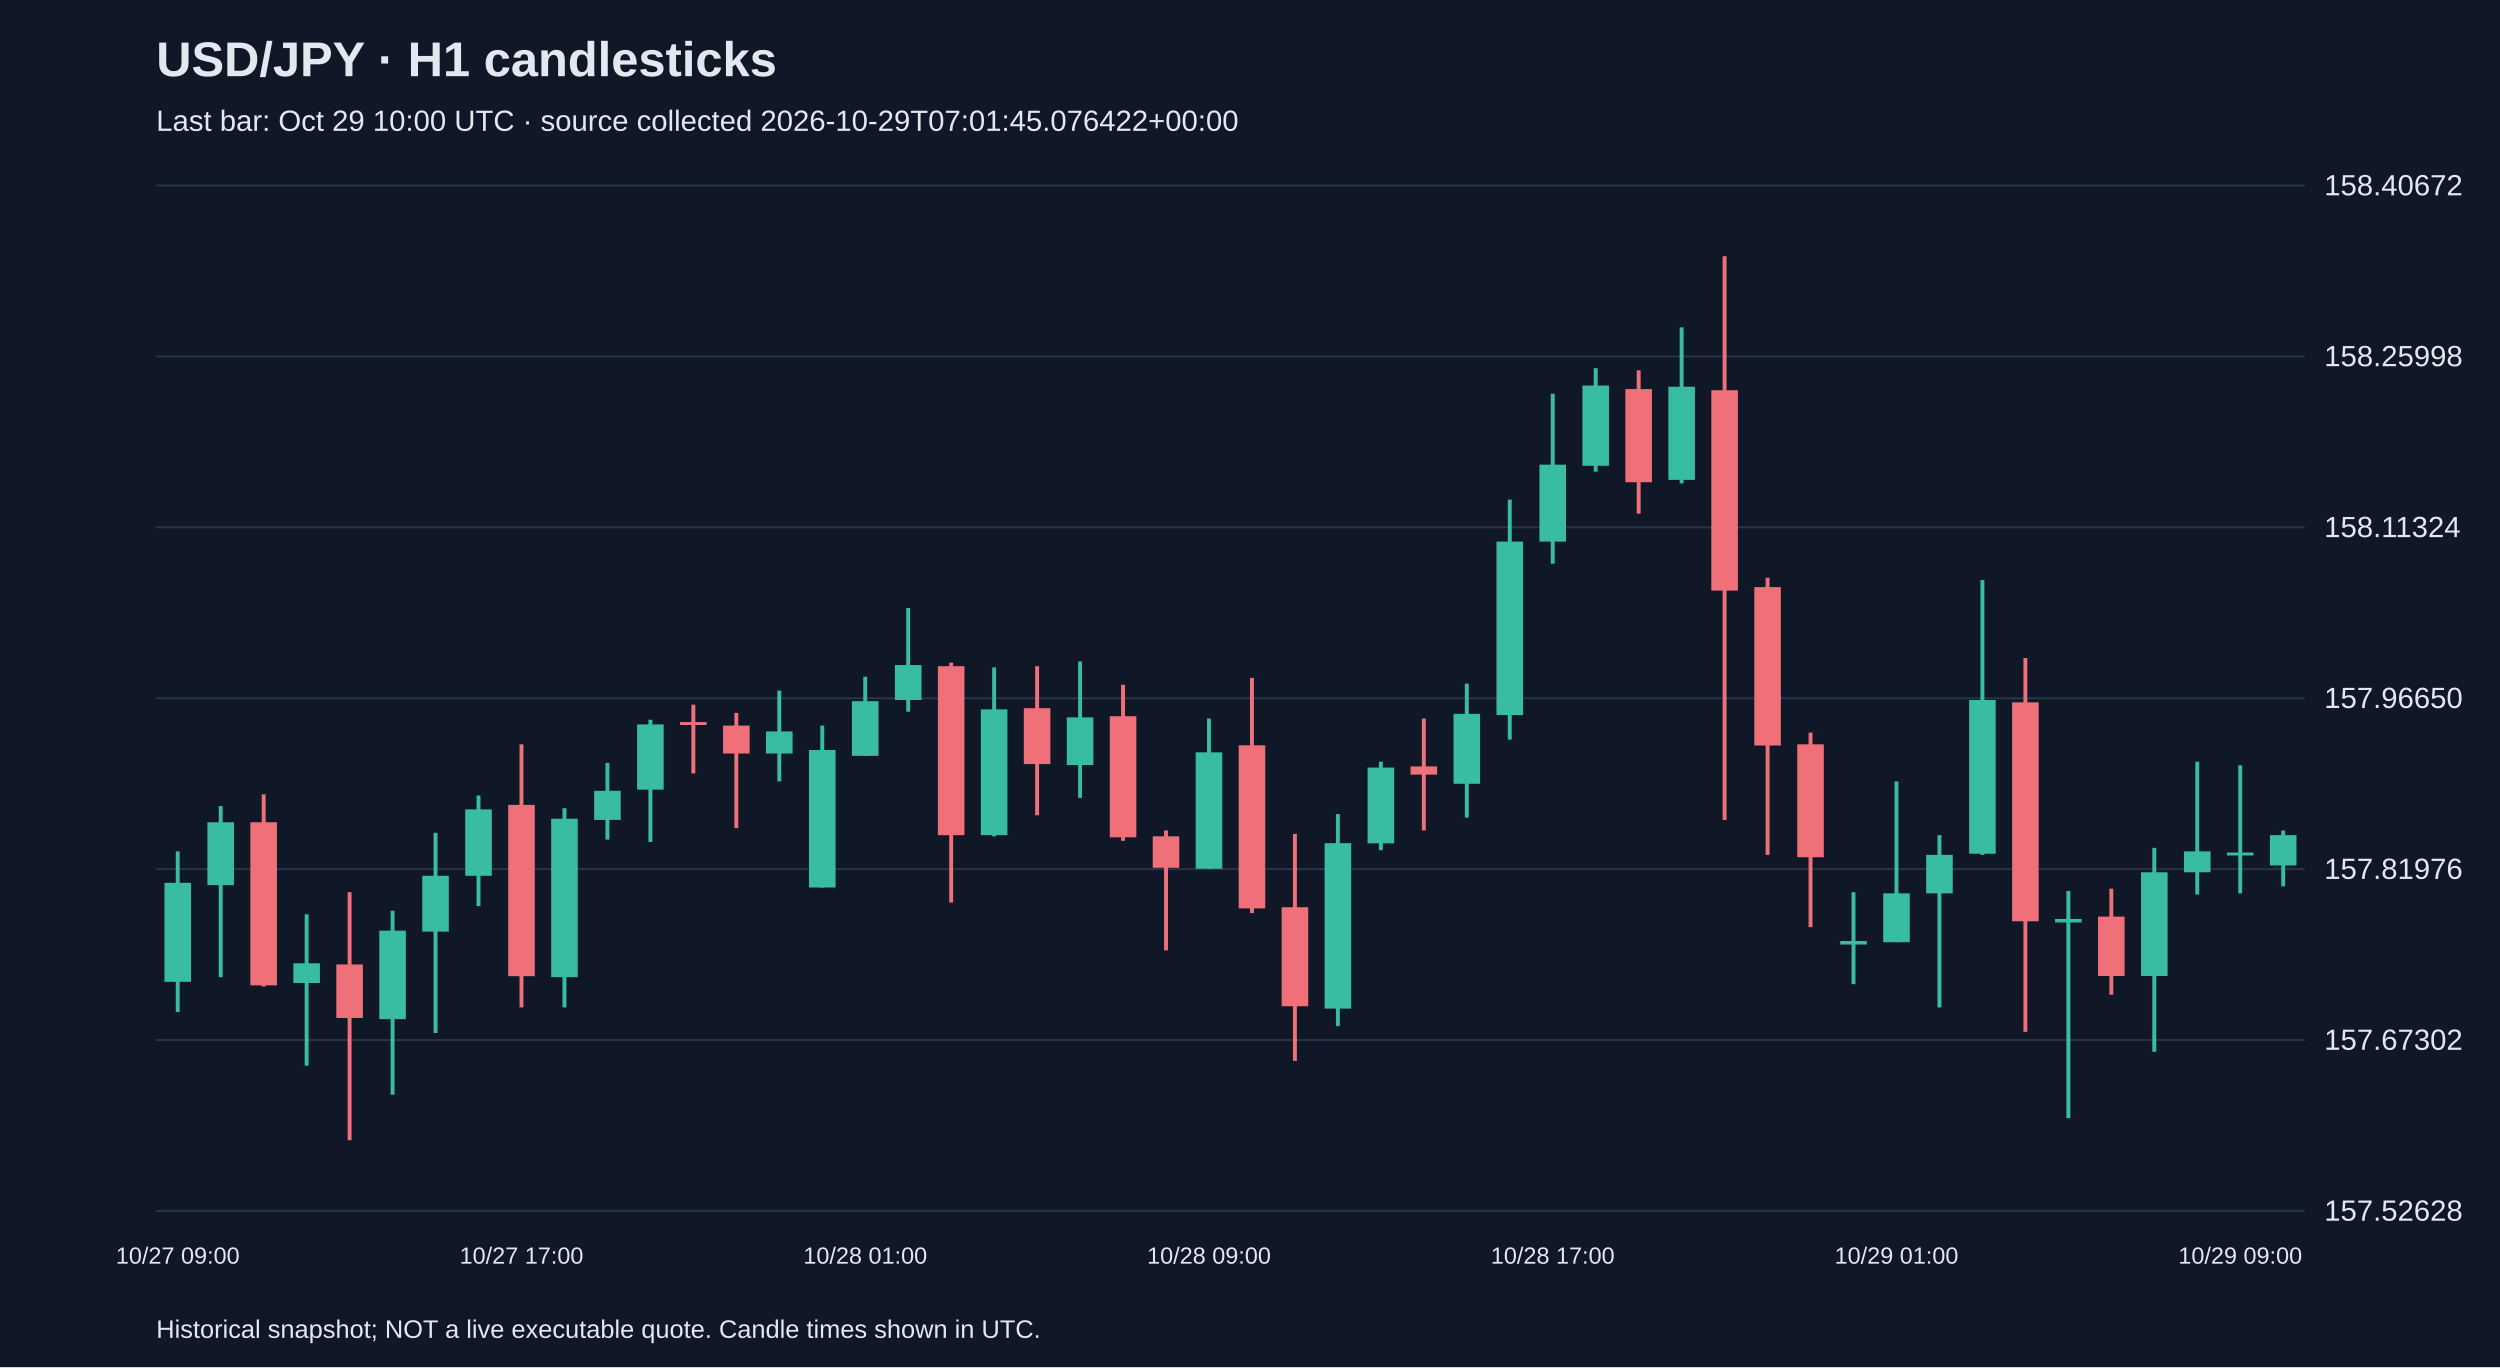
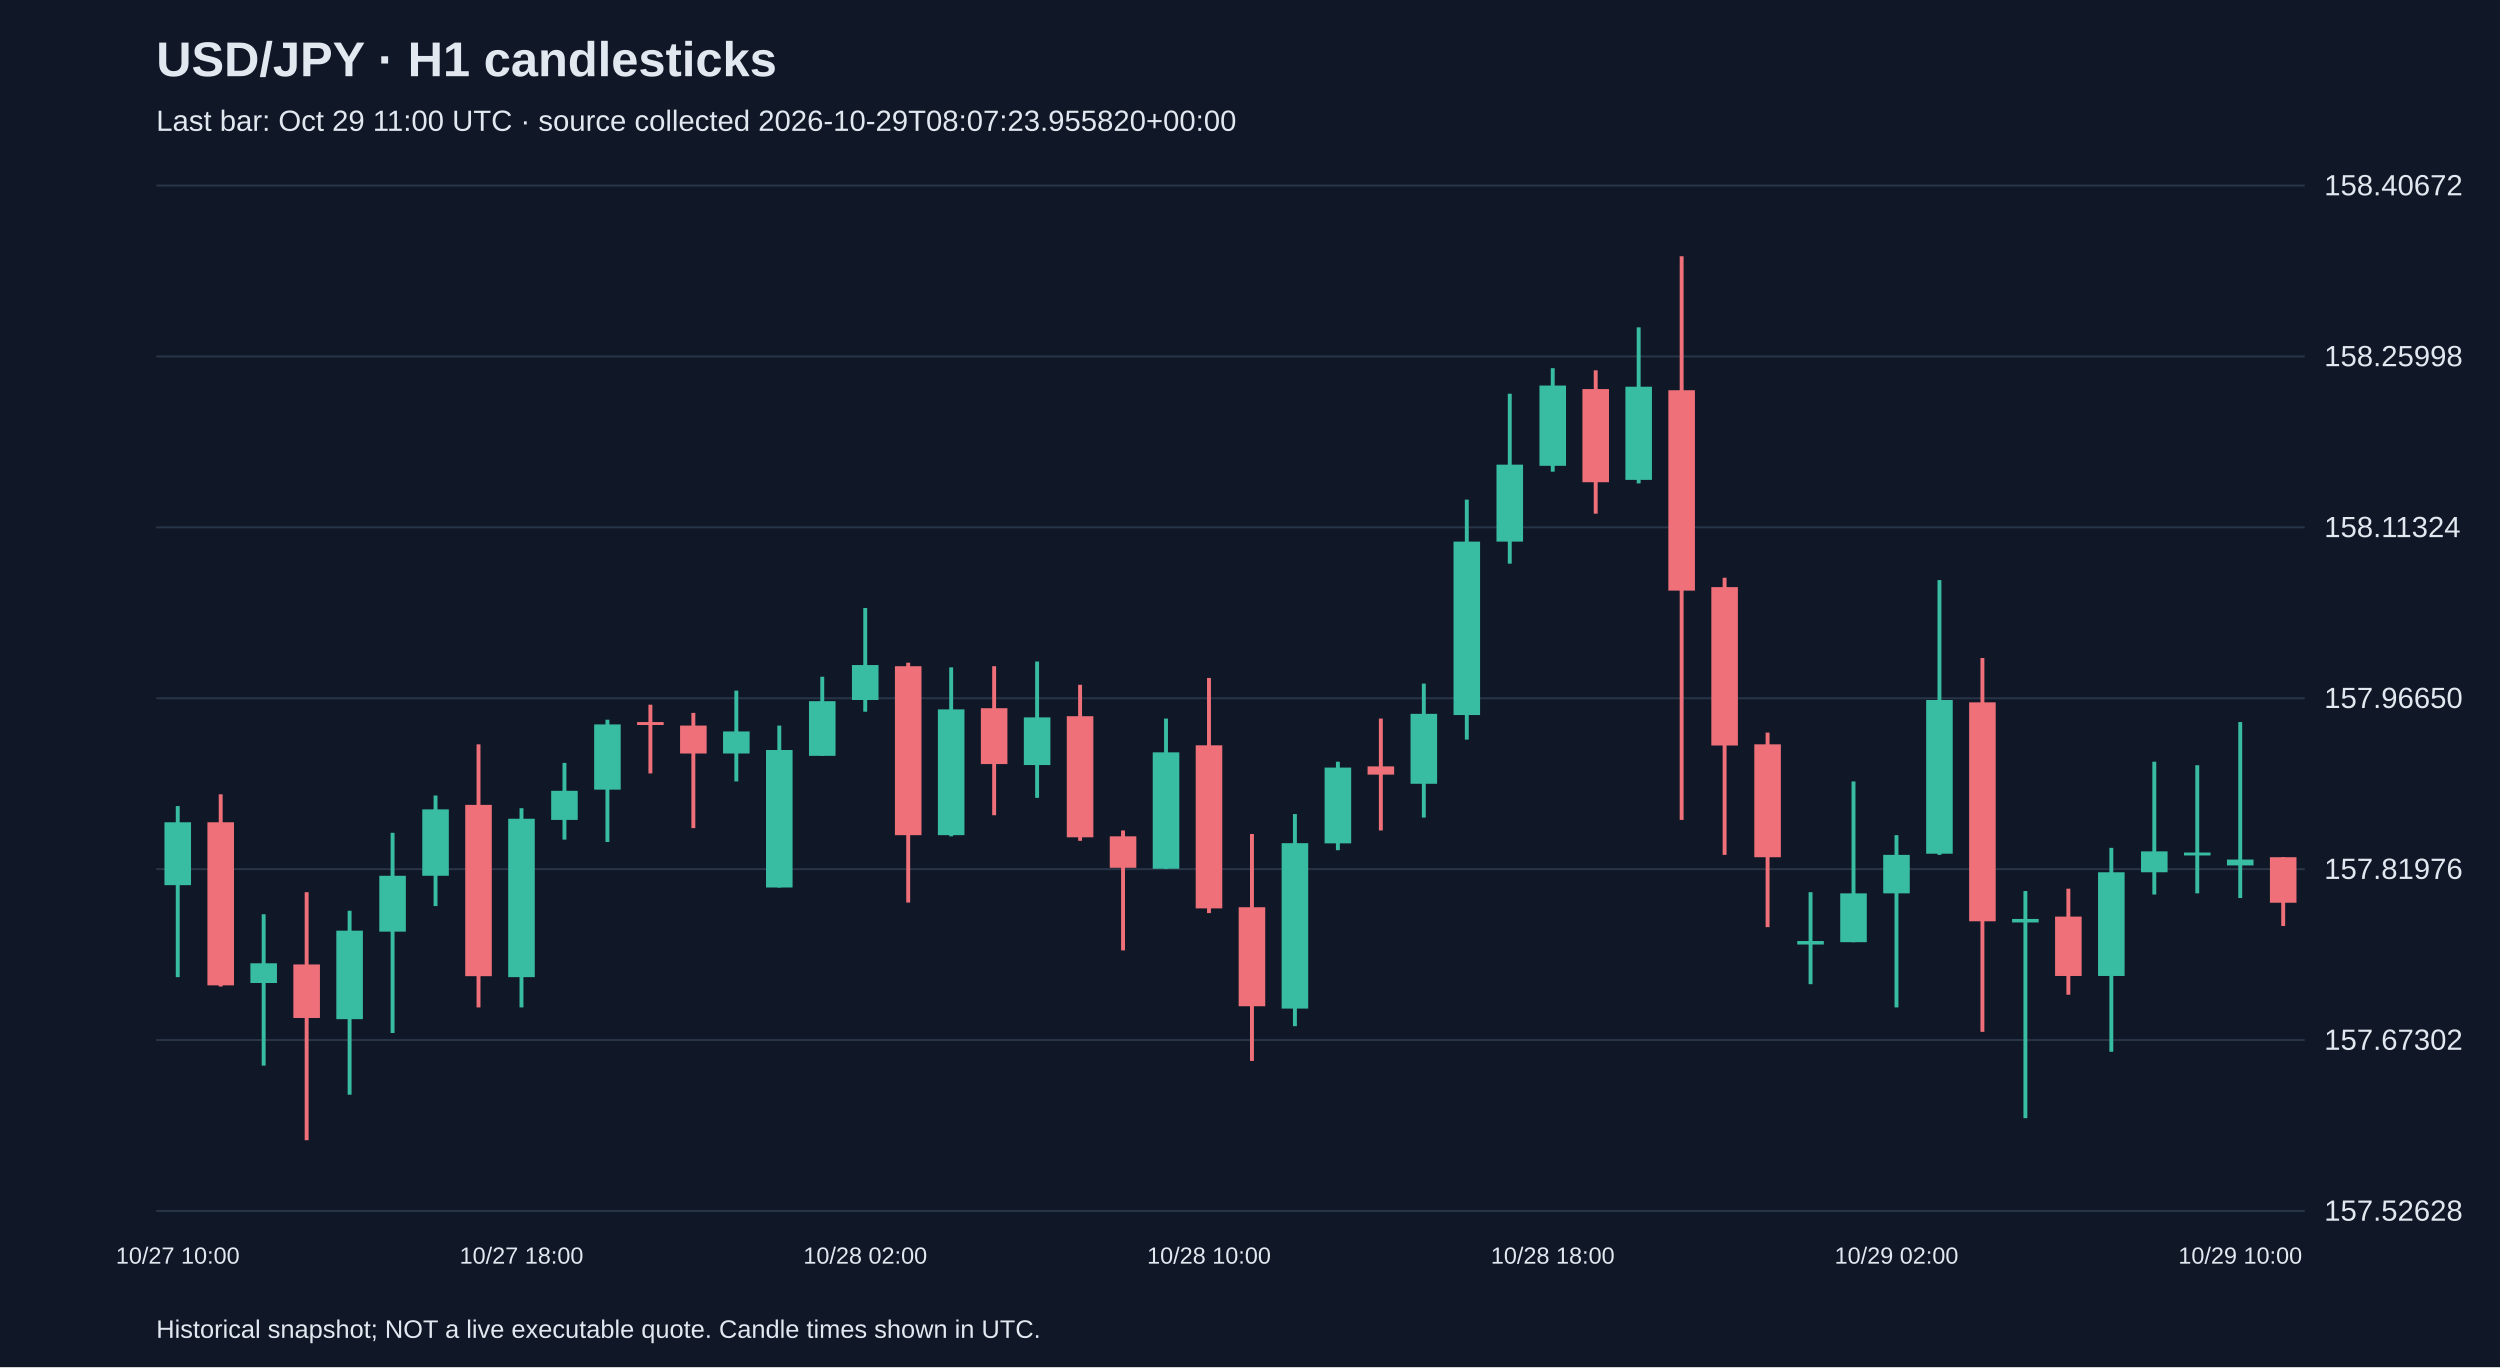
<svg xmlns="http://www.w3.org/2000/svg" viewBox="0 0 1280 700">
  <rect width="100%" height="100%" fill="#101827" />
  <style>text{font-family:Arial,sans-serif;fill:#e2e8f0}</style>
  <text x="80" y="39" font-size="25" font-weight="bold">USD/JPY · H1 candlesticks</text>
-   <text x="80" y="67" font-size="15" fill="#a6b1c5">Last bar: Oct 29 10:00 UTC · source collected 2026-10-29T07:01:45.076422+00:00</text>
+   <text x="80" y="67" font-size="15" fill="#a6b1c5">Last bar: Oct 29 11:00 UTC · source collected 2026-10-29T08:07:23.955820+00:00</text>
  <line x1="80" y1="620.0" x2="1180" y2="620.0" stroke="#283548" />
  <text x="1190" y="625.0" font-size="15">157.52628</text>
  <line x1="80" y1="532.5" x2="1180" y2="532.5" stroke="#283548" />
  <text x="1190" y="537.5" font-size="15">157.67302</text>
  <line x1="80" y1="445.0" x2="1180" y2="445.0" stroke="#283548" />
  <text x="1190" y="450.0" font-size="15">157.81976</text>
  <line x1="80" y1="357.5" x2="1180" y2="357.5" stroke="#283548" />
  <text x="1190" y="362.5" font-size="15">157.96650</text>
  <line x1="80" y1="270.0" x2="1180" y2="270.0" stroke="#283548" />
  <text x="1190" y="275.0" font-size="15">158.11324</text>
  <line x1="80" y1="182.5" x2="1180" y2="182.5" stroke="#283548" />
  <text x="1190" y="187.5" font-size="15">158.25998</text>
  <line x1="80" y1="95.0" x2="1180" y2="95.0" stroke="#283548" />
  <text x="1190" y="100.0" font-size="15">158.40672</text>
-   <line x1="91.0" y1="435.9" x2="91.0" y2="518.2" stroke="#38bca2" stroke-width="2" />
-   <rect x="84.2" y="452.0" width="13.6" height="50.7" fill="#38bca2" />
-   <text x="91.0" y="647" text-anchor="middle" font-size="12">10/27 09:00</text>
-   <line x1="113.0" y1="412.7" x2="113.0" y2="500.3" stroke="#38bca2" stroke-width="2" />
-   <rect x="106.2" y="421.0" width="13.6" height="32.2" fill="#38bca2" />
-   <line x1="135.0" y1="406.7" x2="135.0" y2="505.1" stroke="#f07079" stroke-width="2" />
-   <rect x="128.2" y="421.0" width="13.6" height="83.5" fill="#f07079" />
-   <line x1="157.0" y1="468.1" x2="157.0" y2="545.6" stroke="#38bca2" stroke-width="2" />
-   <rect x="150.2" y="493.2" width="13.6" height="10.1" fill="#38bca2" />
-   <line x1="179.0" y1="456.8" x2="179.0" y2="583.8" stroke="#f07079" stroke-width="2" />
-   <rect x="172.2" y="493.8" width="13.6" height="27.4" fill="#f07079" />
-   <line x1="201.0" y1="466.3" x2="201.0" y2="560.5" stroke="#38bca2" stroke-width="2" />
-   <rect x="194.2" y="476.5" width="13.6" height="45.3" fill="#38bca2" />
-   <line x1="223.0" y1="426.4" x2="223.0" y2="528.9" stroke="#38bca2" stroke-width="2" />
-   <rect x="216.2" y="448.4" width="13.6" height="28.6" fill="#38bca2" />
-   <line x1="245.0" y1="407.3" x2="245.0" y2="463.9" stroke="#38bca2" stroke-width="2" />
-   <rect x="238.2" y="414.4" width="13.6" height="34.0" fill="#38bca2" />
-   <line x1="267.0" y1="381.1" x2="267.0" y2="515.8" stroke="#f07079" stroke-width="2" />
-   <rect x="260.2" y="412.1" width="13.6" height="87.7" fill="#f07079" />
-   <text x="267.0" y="647" text-anchor="middle" font-size="12">10/27 17:00</text>
-   <line x1="289.0" y1="413.8" x2="289.0" y2="515.8" stroke="#38bca2" stroke-width="2" />
-   <rect x="282.2" y="419.2" width="13.6" height="81.1" fill="#38bca2" />
-   <line x1="311.0" y1="390.6" x2="311.0" y2="429.9" stroke="#38bca2" stroke-width="2" />
-   <rect x="304.2" y="404.9" width="13.6" height="14.9" fill="#38bca2" />
-   <line x1="333.0" y1="368.5" x2="333.0" y2="431.1" stroke="#38bca2" stroke-width="2" />
-   <rect x="326.2" y="370.9" width="13.6" height="33.4" fill="#38bca2" />
-   <line x1="355.0" y1="360.8" x2="355.0" y2="396.0" stroke="#f07079" stroke-width="2" />
-   <rect x="348.2" y="369.7" width="13.6" height="1.5" fill="#f07079" />
-   <line x1="377.0" y1="365.0" x2="377.0" y2="424.0" stroke="#f07079" stroke-width="2" />
-   <rect x="370.2" y="371.5" width="13.6" height="14.3" fill="#f07079" />
-   <line x1="399.0" y1="353.6" x2="399.0" y2="400.1" stroke="#38bca2" stroke-width="2" />
-   <rect x="392.2" y="374.5" width="13.6" height="11.3" fill="#38bca2" />
-   <line x1="421.0" y1="371.5" x2="421.0" y2="454.4" stroke="#38bca2" stroke-width="2" />
-   <rect x="414.2" y="384.0" width="13.6" height="70.4" fill="#38bca2" />
-   <line x1="443.0" y1="346.5" x2="443.0" y2="387.0" stroke="#38bca2" stroke-width="2" />
-   <rect x="436.2" y="359.0" width="13.6" height="28.0" fill="#38bca2" />
-   <text x="443.0" y="647" text-anchor="middle" font-size="12">10/28 01:00</text>
-   <line x1="465.0" y1="311.3" x2="465.0" y2="364.4" stroke="#38bca2" stroke-width="2" />
-   <rect x="458.2" y="340.5" width="13.6" height="17.9" fill="#38bca2" />
-   <line x1="487.0" y1="339.3" x2="487.0" y2="462.1" stroke="#f07079" stroke-width="2" />
-   <rect x="480.2" y="341.1" width="13.6" height="86.5" fill="#f07079" />
-   <line x1="509.0" y1="341.7" x2="509.0" y2="428.2" stroke="#38bca2" stroke-width="2" />
-   <rect x="502.2" y="363.2" width="13.6" height="64.4" fill="#38bca2" />
-   <line x1="531.0" y1="341.1" x2="531.0" y2="417.4" stroke="#f07079" stroke-width="2" />
-   <rect x="524.2" y="362.6" width="13.6" height="28.6" fill="#f07079" />
-   <line x1="553.0" y1="338.7" x2="553.0" y2="408.5" stroke="#38bca2" stroke-width="2" />
-   <rect x="546.2" y="367.3" width="13.6" height="24.4" fill="#38bca2" />
-   <line x1="575.0" y1="350.6" x2="575.0" y2="430.5" stroke="#f07079" stroke-width="2" />
-   <rect x="568.2" y="366.7" width="13.6" height="62.0" fill="#f07079" />
-   <line x1="597.0" y1="425.2" x2="597.0" y2="486.6" stroke="#f07079" stroke-width="2" />
-   <rect x="590.2" y="428.2" width="13.6" height="16.1" fill="#f07079" />
-   <line x1="619.0" y1="367.9" x2="619.0" y2="444.9" stroke="#38bca2" stroke-width="2" />
-   <rect x="612.2" y="385.2" width="13.6" height="59.6" fill="#38bca2" />
-   <text x="619.0" y="647" text-anchor="middle" font-size="12">10/28 09:00</text>
-   <line x1="641.0" y1="347.1" x2="641.0" y2="467.5" stroke="#f07079" stroke-width="2" />
-   <rect x="634.2" y="381.6" width="13.6" height="83.5" fill="#f07079" />
-   <line x1="663.0" y1="427.0" x2="663.0" y2="543.2" stroke="#f07079" stroke-width="2" />
-   <rect x="656.2" y="464.5" width="13.6" height="50.7" fill="#f07079" />
-   <line x1="685.0" y1="416.8" x2="685.0" y2="525.4" stroke="#38bca2" stroke-width="2" />
-   <rect x="678.2" y="431.7" width="13.6" height="84.7" fill="#38bca2" />
-   <line x1="707.0" y1="390.0" x2="707.0" y2="435.3" stroke="#38bca2" stroke-width="2" />
-   <rect x="700.2" y="393.0" width="13.6" height="38.8" fill="#38bca2" />
-   <line x1="729.0" y1="367.9" x2="729.0" y2="425.2" stroke="#f07079" stroke-width="2" />
-   <rect x="722.2" y="392.4" width="13.6" height="4.2" fill="#f07079" />
-   <line x1="751.0" y1="350.0" x2="751.0" y2="418.6" stroke="#38bca2" stroke-width="2" />
-   <rect x="744.2" y="365.5" width="13.6" height="35.8" fill="#38bca2" />
-   <line x1="773.0" y1="255.8" x2="773.0" y2="378.7" stroke="#38bca2" stroke-width="2" />
-   <rect x="766.2" y="277.3" width="13.6" height="88.8" fill="#38bca2" />
-   <line x1="795.0" y1="201.6" x2="795.0" y2="288.6" stroke="#38bca2" stroke-width="2" />
-   <rect x="788.2" y="237.9" width="13.6" height="39.4" fill="#38bca2" />
-   <text x="795.0" y="647" text-anchor="middle" font-size="12">10/28 17:00</text>
-   <line x1="817.0" y1="188.5" x2="817.0" y2="241.5" stroke="#38bca2" stroke-width="2" />
-   <rect x="810.2" y="197.4" width="13.6" height="41.1" fill="#38bca2" />
-   <line x1="839.0" y1="189.6" x2="839.0" y2="263.0" stroke="#f07079" stroke-width="2" />
-   <rect x="832.2" y="199.2" width="13.6" height="47.7" fill="#f07079" />
-   <line x1="861.0" y1="167.6" x2="861.0" y2="247.5" stroke="#38bca2" stroke-width="2" />
-   <rect x="854.2" y="198.0" width="13.6" height="47.7" fill="#38bca2" />
-   <line x1="883.0" y1="131.2" x2="883.0" y2="419.8" stroke="#f07079" stroke-width="2" />
-   <rect x="876.2" y="199.8" width="13.6" height="102.6" fill="#f07079" />
-   <line x1="905.0" y1="295.8" x2="905.0" y2="437.7" stroke="#f07079" stroke-width="2" />
-   <rect x="898.2" y="300.6" width="13.6" height="81.1" fill="#f07079" />
-   <line x1="927.0" y1="375.1" x2="927.0" y2="474.7" stroke="#f07079" stroke-width="2" />
-   <rect x="920.2" y="381.1" width="13.6" height="57.8" fill="#f07079" />
-   <line x1="949.0" y1="456.8" x2="949.0" y2="503.9" stroke="#38bca2" stroke-width="2" />
-   <rect x="942.2" y="481.8" width="13.6" height="1.8" fill="#38bca2" />
-   <line x1="971.0" y1="400.1" x2="971.0" y2="482.4" stroke="#38bca2" stroke-width="2" />
-   <rect x="964.2" y="457.4" width="13.6" height="25.0" fill="#38bca2" />
-   <text x="971.0" y="647" text-anchor="middle" font-size="12">10/29 01:00</text>
-   <line x1="993.0" y1="427.6" x2="993.0" y2="515.8" stroke="#38bca2" stroke-width="2" />
-   <rect x="986.2" y="437.7" width="13.6" height="19.7" fill="#38bca2" />
-   <line x1="1015.0" y1="297.0" x2="1015.0" y2="437.7" stroke="#38bca2" stroke-width="2" />
-   <rect x="1008.2" y="358.4" width="13.6" height="78.7" fill="#38bca2" />
-   <line x1="1037.0" y1="336.9" x2="1037.0" y2="528.3" stroke="#f07079" stroke-width="2" />
-   <rect x="1030.2" y="359.6" width="13.6" height="112.1" fill="#f07079" />
-   <line x1="1059.0" y1="456.2" x2="1059.0" y2="572.5" stroke="#38bca2" stroke-width="2" />
-   <rect x="1052.2" y="470.5" width="13.6" height="1.8" fill="#38bca2" />
-   <line x1="1081.0" y1="455.0" x2="1081.0" y2="509.3" stroke="#f07079" stroke-width="2" />
-   <rect x="1074.2" y="469.3" width="13.6" height="30.4" fill="#f07079" />
-   <line x1="1103.0" y1="434.1" x2="1103.0" y2="538.5" stroke="#38bca2" stroke-width="2" />
-   <rect x="1096.2" y="446.6" width="13.6" height="53.1" fill="#38bca2" />
-   <line x1="1125.0" y1="390.0" x2="1125.0" y2="458.0" stroke="#38bca2" stroke-width="2" />
-   <rect x="1118.2" y="435.9" width="13.6" height="10.7" fill="#38bca2" />
-   <line x1="1147.0" y1="391.8" x2="1147.0" y2="457.4" stroke="#38bca2" stroke-width="2" />
-   <rect x="1140.2" y="436.5" width="13.6" height="1.5" fill="#38bca2" />
-   <text x="1147.0" y="647" text-anchor="middle" font-size="12">10/29 09:00</text>
-   <line x1="1169.0" y1="425.2" x2="1169.0" y2="453.8" stroke="#38bca2" stroke-width="2" />
-   <rect x="1162.2" y="427.6" width="13.6" height="15.5" fill="#38bca2" />
+   <line x1="91.0" y1="412.7" x2="91.0" y2="500.3" stroke="#38bca2" stroke-width="2" />
+   <rect x="84.2" y="421.0" width="13.6" height="32.2" fill="#38bca2" />
+   <text x="91.0" y="647" text-anchor="middle" font-size="12">10/27 10:00</text>
+   <line x1="113.0" y1="406.7" x2="113.0" y2="505.1" stroke="#f07079" stroke-width="2" />
+   <rect x="106.2" y="421.0" width="13.6" height="83.5" fill="#f07079" />
+   <line x1="135.0" y1="468.1" x2="135.0" y2="545.6" stroke="#38bca2" stroke-width="2" />
+   <rect x="128.2" y="493.2" width="13.6" height="10.1" fill="#38bca2" />
+   <line x1="157.0" y1="456.8" x2="157.0" y2="583.8" stroke="#f07079" stroke-width="2" />
+   <rect x="150.2" y="493.8" width="13.6" height="27.4" fill="#f07079" />
+   <line x1="179.0" y1="466.3" x2="179.0" y2="560.5" stroke="#38bca2" stroke-width="2" />
+   <rect x="172.2" y="476.5" width="13.6" height="45.3" fill="#38bca2" />
+   <line x1="201.0" y1="426.4" x2="201.0" y2="528.9" stroke="#38bca2" stroke-width="2" />
+   <rect x="194.2" y="448.4" width="13.6" height="28.6" fill="#38bca2" />
+   <line x1="223.0" y1="407.3" x2="223.0" y2="463.9" stroke="#38bca2" stroke-width="2" />
+   <rect x="216.2" y="414.4" width="13.6" height="34.0" fill="#38bca2" />
+   <line x1="245.0" y1="381.1" x2="245.0" y2="515.8" stroke="#f07079" stroke-width="2" />
+   <rect x="238.2" y="412.1" width="13.6" height="87.7" fill="#f07079" />
+   <line x1="267.0" y1="413.8" x2="267.0" y2="515.8" stroke="#38bca2" stroke-width="2" />
+   <rect x="260.2" y="419.2" width="13.6" height="81.1" fill="#38bca2" />
+   <text x="267.0" y="647" text-anchor="middle" font-size="12">10/27 18:00</text>
+   <line x1="289.0" y1="390.6" x2="289.0" y2="429.9" stroke="#38bca2" stroke-width="2" />
+   <rect x="282.2" y="404.9" width="13.6" height="14.9" fill="#38bca2" />
+   <line x1="311.0" y1="368.5" x2="311.0" y2="431.1" stroke="#38bca2" stroke-width="2" />
+   <rect x="304.2" y="370.9" width="13.6" height="33.4" fill="#38bca2" />
+   <line x1="333.0" y1="360.8" x2="333.0" y2="396.0" stroke="#f07079" stroke-width="2" />
+   <rect x="326.2" y="369.7" width="13.6" height="1.5" fill="#f07079" />
+   <line x1="355.0" y1="365.0" x2="355.0" y2="424.0" stroke="#f07079" stroke-width="2" />
+   <rect x="348.2" y="371.5" width="13.6" height="14.3" fill="#f07079" />
+   <line x1="377.0" y1="353.6" x2="377.0" y2="400.1" stroke="#38bca2" stroke-width="2" />
+   <rect x="370.2" y="374.5" width="13.6" height="11.3" fill="#38bca2" />
+   <line x1="399.0" y1="371.5" x2="399.0" y2="454.4" stroke="#38bca2" stroke-width="2" />
+   <rect x="392.2" y="384.0" width="13.6" height="70.4" fill="#38bca2" />
+   <line x1="421.0" y1="346.5" x2="421.0" y2="387.0" stroke="#38bca2" stroke-width="2" />
+   <rect x="414.2" y="359.0" width="13.6" height="28.0" fill="#38bca2" />
+   <line x1="443.0" y1="311.3" x2="443.0" y2="364.4" stroke="#38bca2" stroke-width="2" />
+   <rect x="436.2" y="340.5" width="13.6" height="17.9" fill="#38bca2" />
+   <text x="443.0" y="647" text-anchor="middle" font-size="12">10/28 02:00</text>
+   <line x1="465.0" y1="339.3" x2="465.0" y2="462.1" stroke="#f07079" stroke-width="2" />
+   <rect x="458.2" y="341.1" width="13.6" height="86.5" fill="#f07079" />
+   <line x1="487.0" y1="341.7" x2="487.0" y2="428.2" stroke="#38bca2" stroke-width="2" />
+   <rect x="480.2" y="363.2" width="13.6" height="64.4" fill="#38bca2" />
+   <line x1="509.0" y1="341.1" x2="509.0" y2="417.4" stroke="#f07079" stroke-width="2" />
+   <rect x="502.2" y="362.6" width="13.6" height="28.6" fill="#f07079" />
+   <line x1="531.0" y1="338.7" x2="531.0" y2="408.5" stroke="#38bca2" stroke-width="2" />
+   <rect x="524.2" y="367.3" width="13.6" height="24.4" fill="#38bca2" />
+   <line x1="553.0" y1="350.6" x2="553.0" y2="430.5" stroke="#f07079" stroke-width="2" />
+   <rect x="546.2" y="366.7" width="13.6" height="62.0" fill="#f07079" />
+   <line x1="575.0" y1="425.2" x2="575.0" y2="486.6" stroke="#f07079" stroke-width="2" />
+   <rect x="568.2" y="428.2" width="13.6" height="16.1" fill="#f07079" />
+   <line x1="597.0" y1="367.9" x2="597.0" y2="444.9" stroke="#38bca2" stroke-width="2" />
+   <rect x="590.2" y="385.2" width="13.6" height="59.6" fill="#38bca2" />
+   <line x1="619.0" y1="347.1" x2="619.0" y2="467.5" stroke="#f07079" stroke-width="2" />
+   <rect x="612.2" y="381.6" width="13.6" height="83.5" fill="#f07079" />
+   <text x="619.0" y="647" text-anchor="middle" font-size="12">10/28 10:00</text>
+   <line x1="641.0" y1="427.0" x2="641.0" y2="543.2" stroke="#f07079" stroke-width="2" />
+   <rect x="634.2" y="464.5" width="13.6" height="50.7" fill="#f07079" />
+   <line x1="663.0" y1="416.8" x2="663.0" y2="525.4" stroke="#38bca2" stroke-width="2" />
+   <rect x="656.2" y="431.7" width="13.6" height="84.7" fill="#38bca2" />
+   <line x1="685.0" y1="390.0" x2="685.0" y2="435.3" stroke="#38bca2" stroke-width="2" />
+   <rect x="678.2" y="393.0" width="13.6" height="38.8" fill="#38bca2" />
+   <line x1="707.0" y1="367.9" x2="707.0" y2="425.2" stroke="#f07079" stroke-width="2" />
+   <rect x="700.2" y="392.4" width="13.6" height="4.2" fill="#f07079" />
+   <line x1="729.0" y1="350.0" x2="729.0" y2="418.6" stroke="#38bca2" stroke-width="2" />
+   <rect x="722.2" y="365.5" width="13.6" height="35.8" fill="#38bca2" />
+   <line x1="751.0" y1="255.8" x2="751.0" y2="378.7" stroke="#38bca2" stroke-width="2" />
+   <rect x="744.2" y="277.3" width="13.6" height="88.8" fill="#38bca2" />
+   <line x1="773.0" y1="201.6" x2="773.0" y2="288.6" stroke="#38bca2" stroke-width="2" />
+   <rect x="766.2" y="237.9" width="13.6" height="39.4" fill="#38bca2" />
+   <line x1="795.0" y1="188.5" x2="795.0" y2="241.5" stroke="#38bca2" stroke-width="2" />
+   <rect x="788.2" y="197.4" width="13.6" height="41.1" fill="#38bca2" />
+   <text x="795.0" y="647" text-anchor="middle" font-size="12">10/28 18:00</text>
+   <line x1="817.0" y1="189.6" x2="817.0" y2="263.0" stroke="#f07079" stroke-width="2" />
+   <rect x="810.2" y="199.2" width="13.6" height="47.7" fill="#f07079" />
+   <line x1="839.0" y1="167.6" x2="839.0" y2="247.5" stroke="#38bca2" stroke-width="2" />
+   <rect x="832.2" y="198.0" width="13.6" height="47.7" fill="#38bca2" />
+   <line x1="861.0" y1="131.2" x2="861.0" y2="419.8" stroke="#f07079" stroke-width="2" />
+   <rect x="854.2" y="199.8" width="13.6" height="102.6" fill="#f07079" />
+   <line x1="883.0" y1="295.8" x2="883.0" y2="437.7" stroke="#f07079" stroke-width="2" />
+   <rect x="876.2" y="300.6" width="13.6" height="81.1" fill="#f07079" />
+   <line x1="905.0" y1="375.1" x2="905.0" y2="474.7" stroke="#f07079" stroke-width="2" />
+   <rect x="898.2" y="381.1" width="13.6" height="57.8" fill="#f07079" />
+   <line x1="927.0" y1="456.8" x2="927.0" y2="503.9" stroke="#38bca2" stroke-width="2" />
+   <rect x="920.2" y="481.8" width="13.6" height="1.8" fill="#38bca2" />
+   <line x1="949.0" y1="400.1" x2="949.0" y2="482.4" stroke="#38bca2" stroke-width="2" />
+   <rect x="942.2" y="457.4" width="13.6" height="25.0" fill="#38bca2" />
+   <line x1="971.0" y1="427.6" x2="971.0" y2="515.8" stroke="#38bca2" stroke-width="2" />
+   <rect x="964.2" y="437.7" width="13.6" height="19.7" fill="#38bca2" />
+   <text x="971.0" y="647" text-anchor="middle" font-size="12">10/29 02:00</text>
+   <line x1="993.0" y1="297.0" x2="993.0" y2="437.7" stroke="#38bca2" stroke-width="2" />
+   <rect x="986.2" y="358.4" width="13.6" height="78.7" fill="#38bca2" />
+   <line x1="1015.0" y1="336.9" x2="1015.0" y2="528.3" stroke="#f07079" stroke-width="2" />
+   <rect x="1008.2" y="359.6" width="13.6" height="112.1" fill="#f07079" />
+   <line x1="1037.0" y1="456.2" x2="1037.0" y2="572.5" stroke="#38bca2" stroke-width="2" />
+   <rect x="1030.2" y="470.5" width="13.6" height="1.8" fill="#38bca2" />
+   <line x1="1059.0" y1="455.0" x2="1059.0" y2="509.3" stroke="#f07079" stroke-width="2" />
+   <rect x="1052.2" y="469.3" width="13.6" height="30.4" fill="#f07079" />
+   <line x1="1081.0" y1="434.1" x2="1081.0" y2="538.5" stroke="#38bca2" stroke-width="2" />
+   <rect x="1074.2" y="446.6" width="13.6" height="53.1" fill="#38bca2" />
+   <line x1="1103.0" y1="390.0" x2="1103.0" y2="458.0" stroke="#38bca2" stroke-width="2" />
+   <rect x="1096.2" y="435.9" width="13.6" height="10.7" fill="#38bca2" />
+   <line x1="1125.0" y1="391.8" x2="1125.0" y2="457.4" stroke="#38bca2" stroke-width="2" />
+   <rect x="1118.2" y="436.5" width="13.6" height="1.5" fill="#38bca2" />
+   <line x1="1147.0" y1="369.7" x2="1147.0" y2="459.8" stroke="#38bca2" stroke-width="2" />
+   <rect x="1140.2" y="440.1" width="13.6" height="3.0" fill="#38bca2" />
+   <text x="1147.0" y="647" text-anchor="middle" font-size="12">10/29 10:00</text>
+   <line x1="1169.0" y1="438.9" x2="1169.0" y2="474.1" stroke="#f07079" stroke-width="2" />
+   <rect x="1162.2" y="438.9" width="13.6" height="23.3" fill="#f07079" />
  <text x="80" y="685" font-size="13">Historical snapshot; NOT a live executable quote. Candle times shown in UTC.</text>
</svg>
